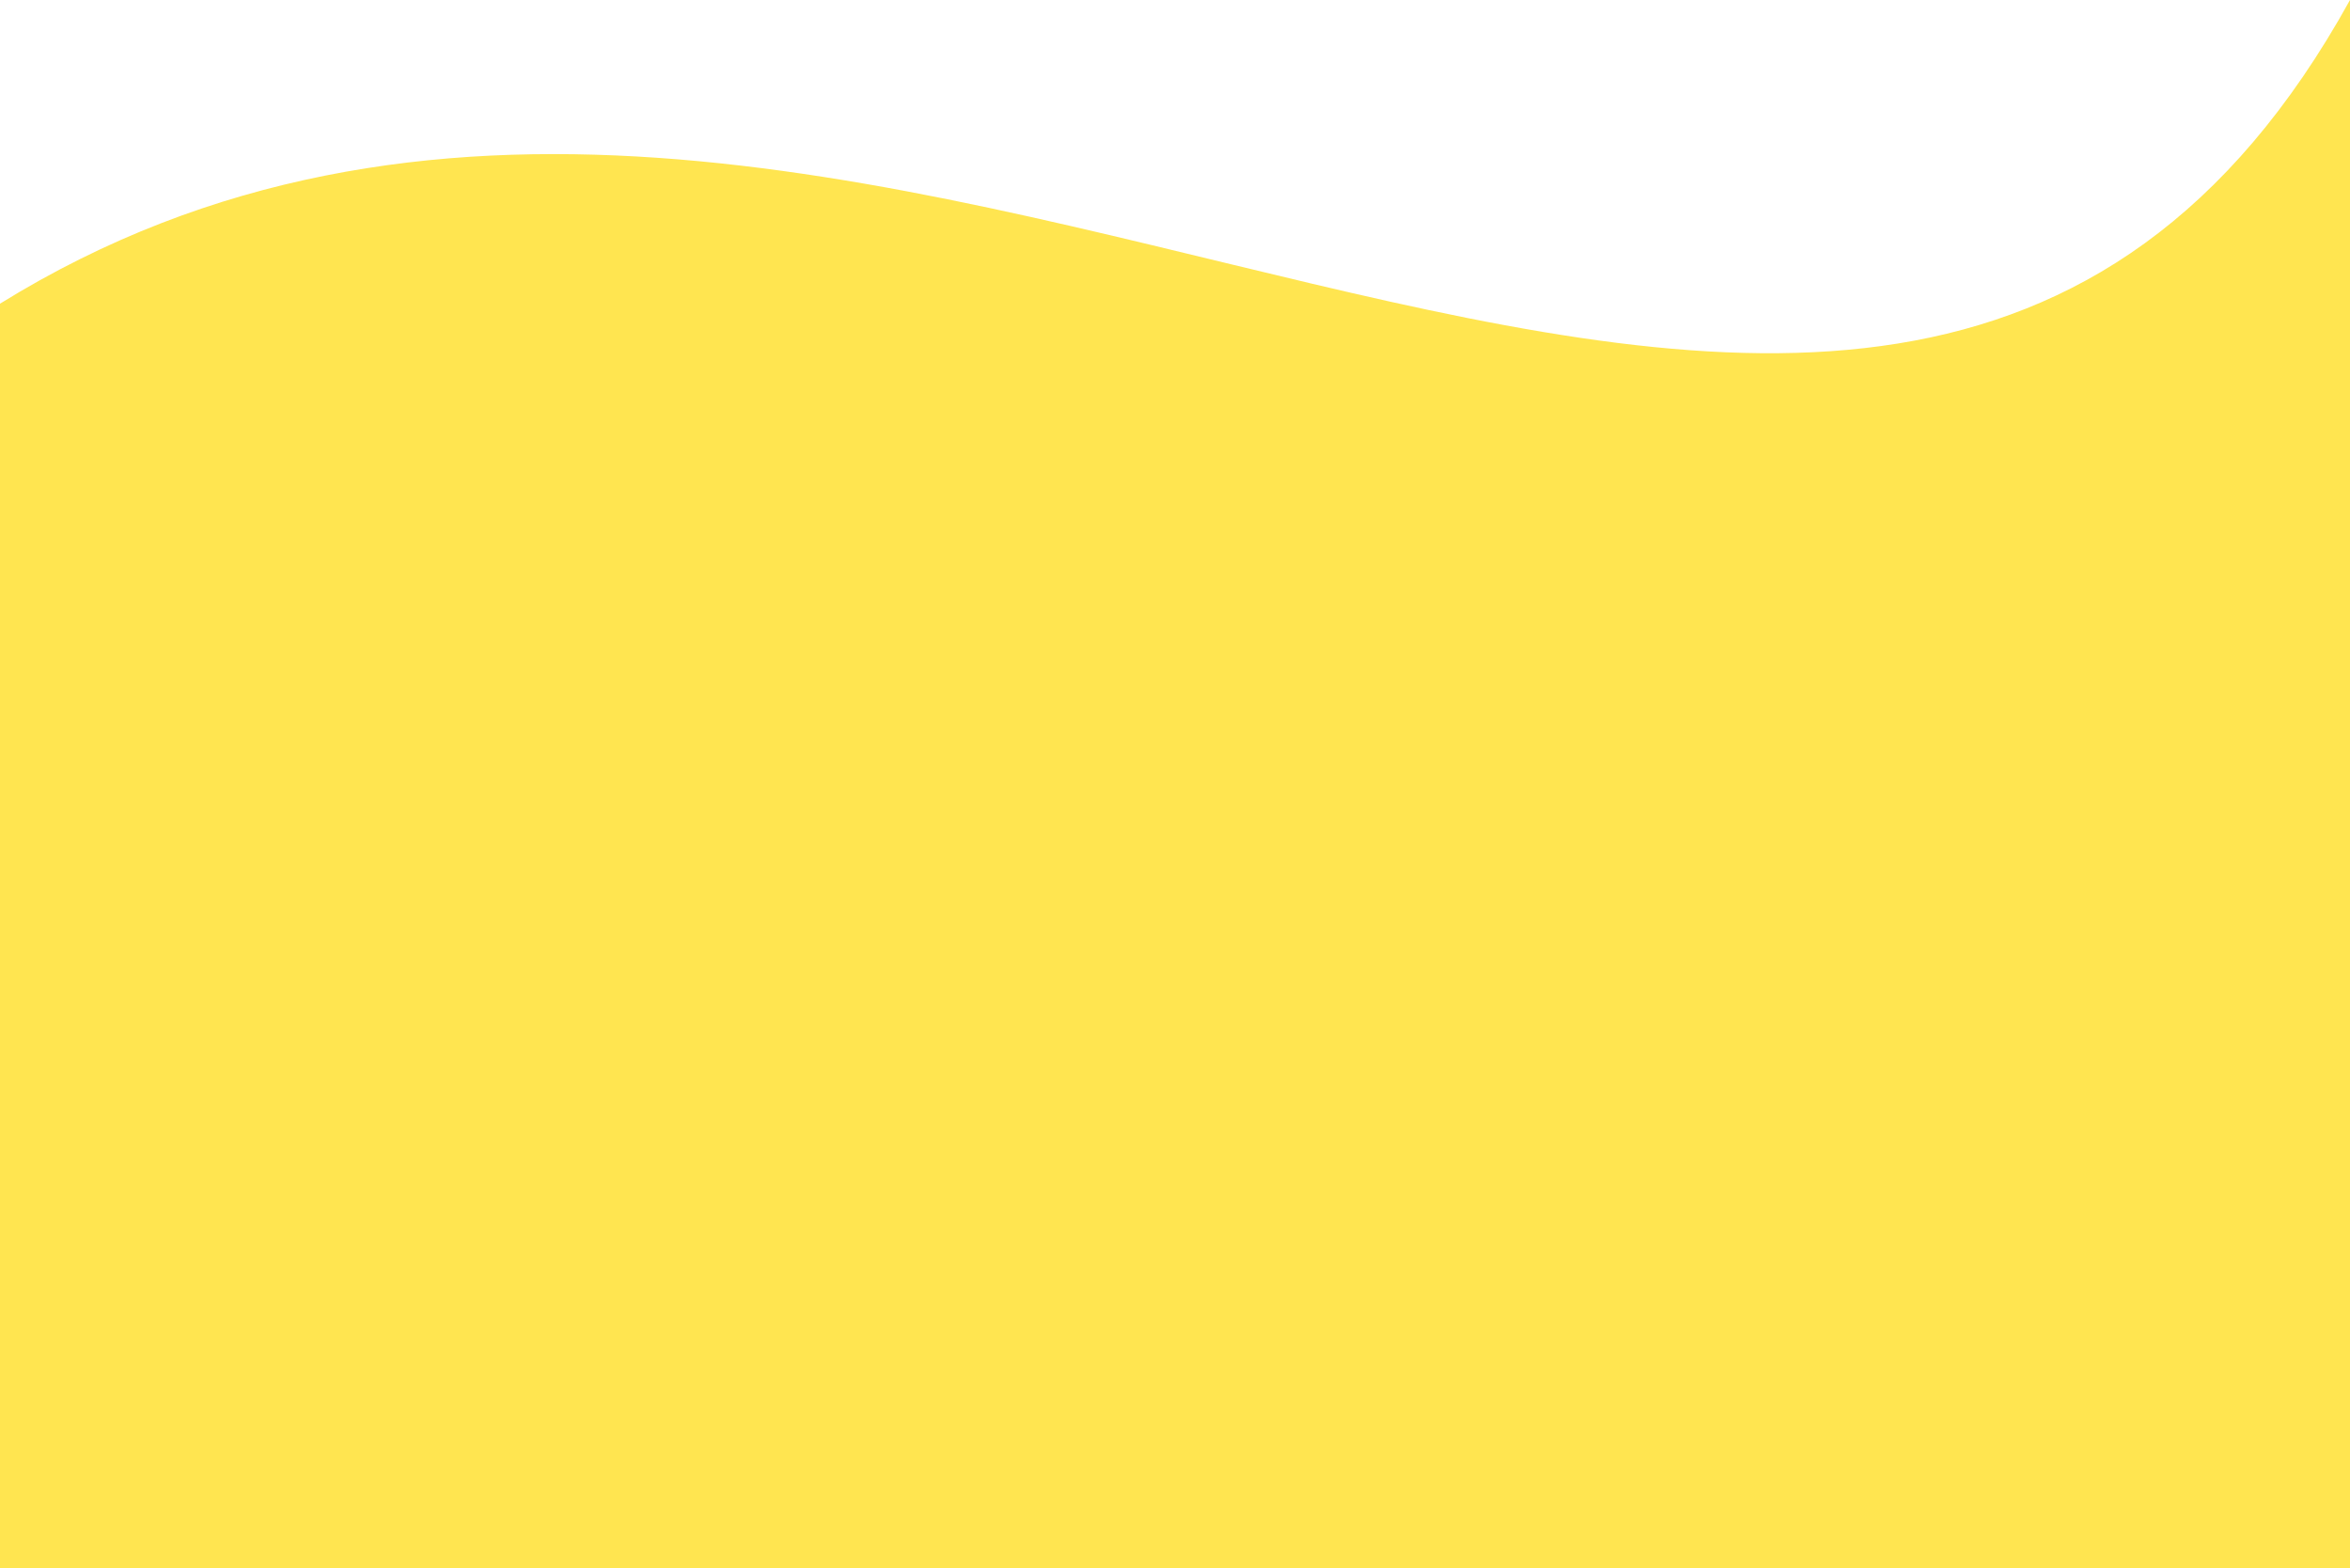
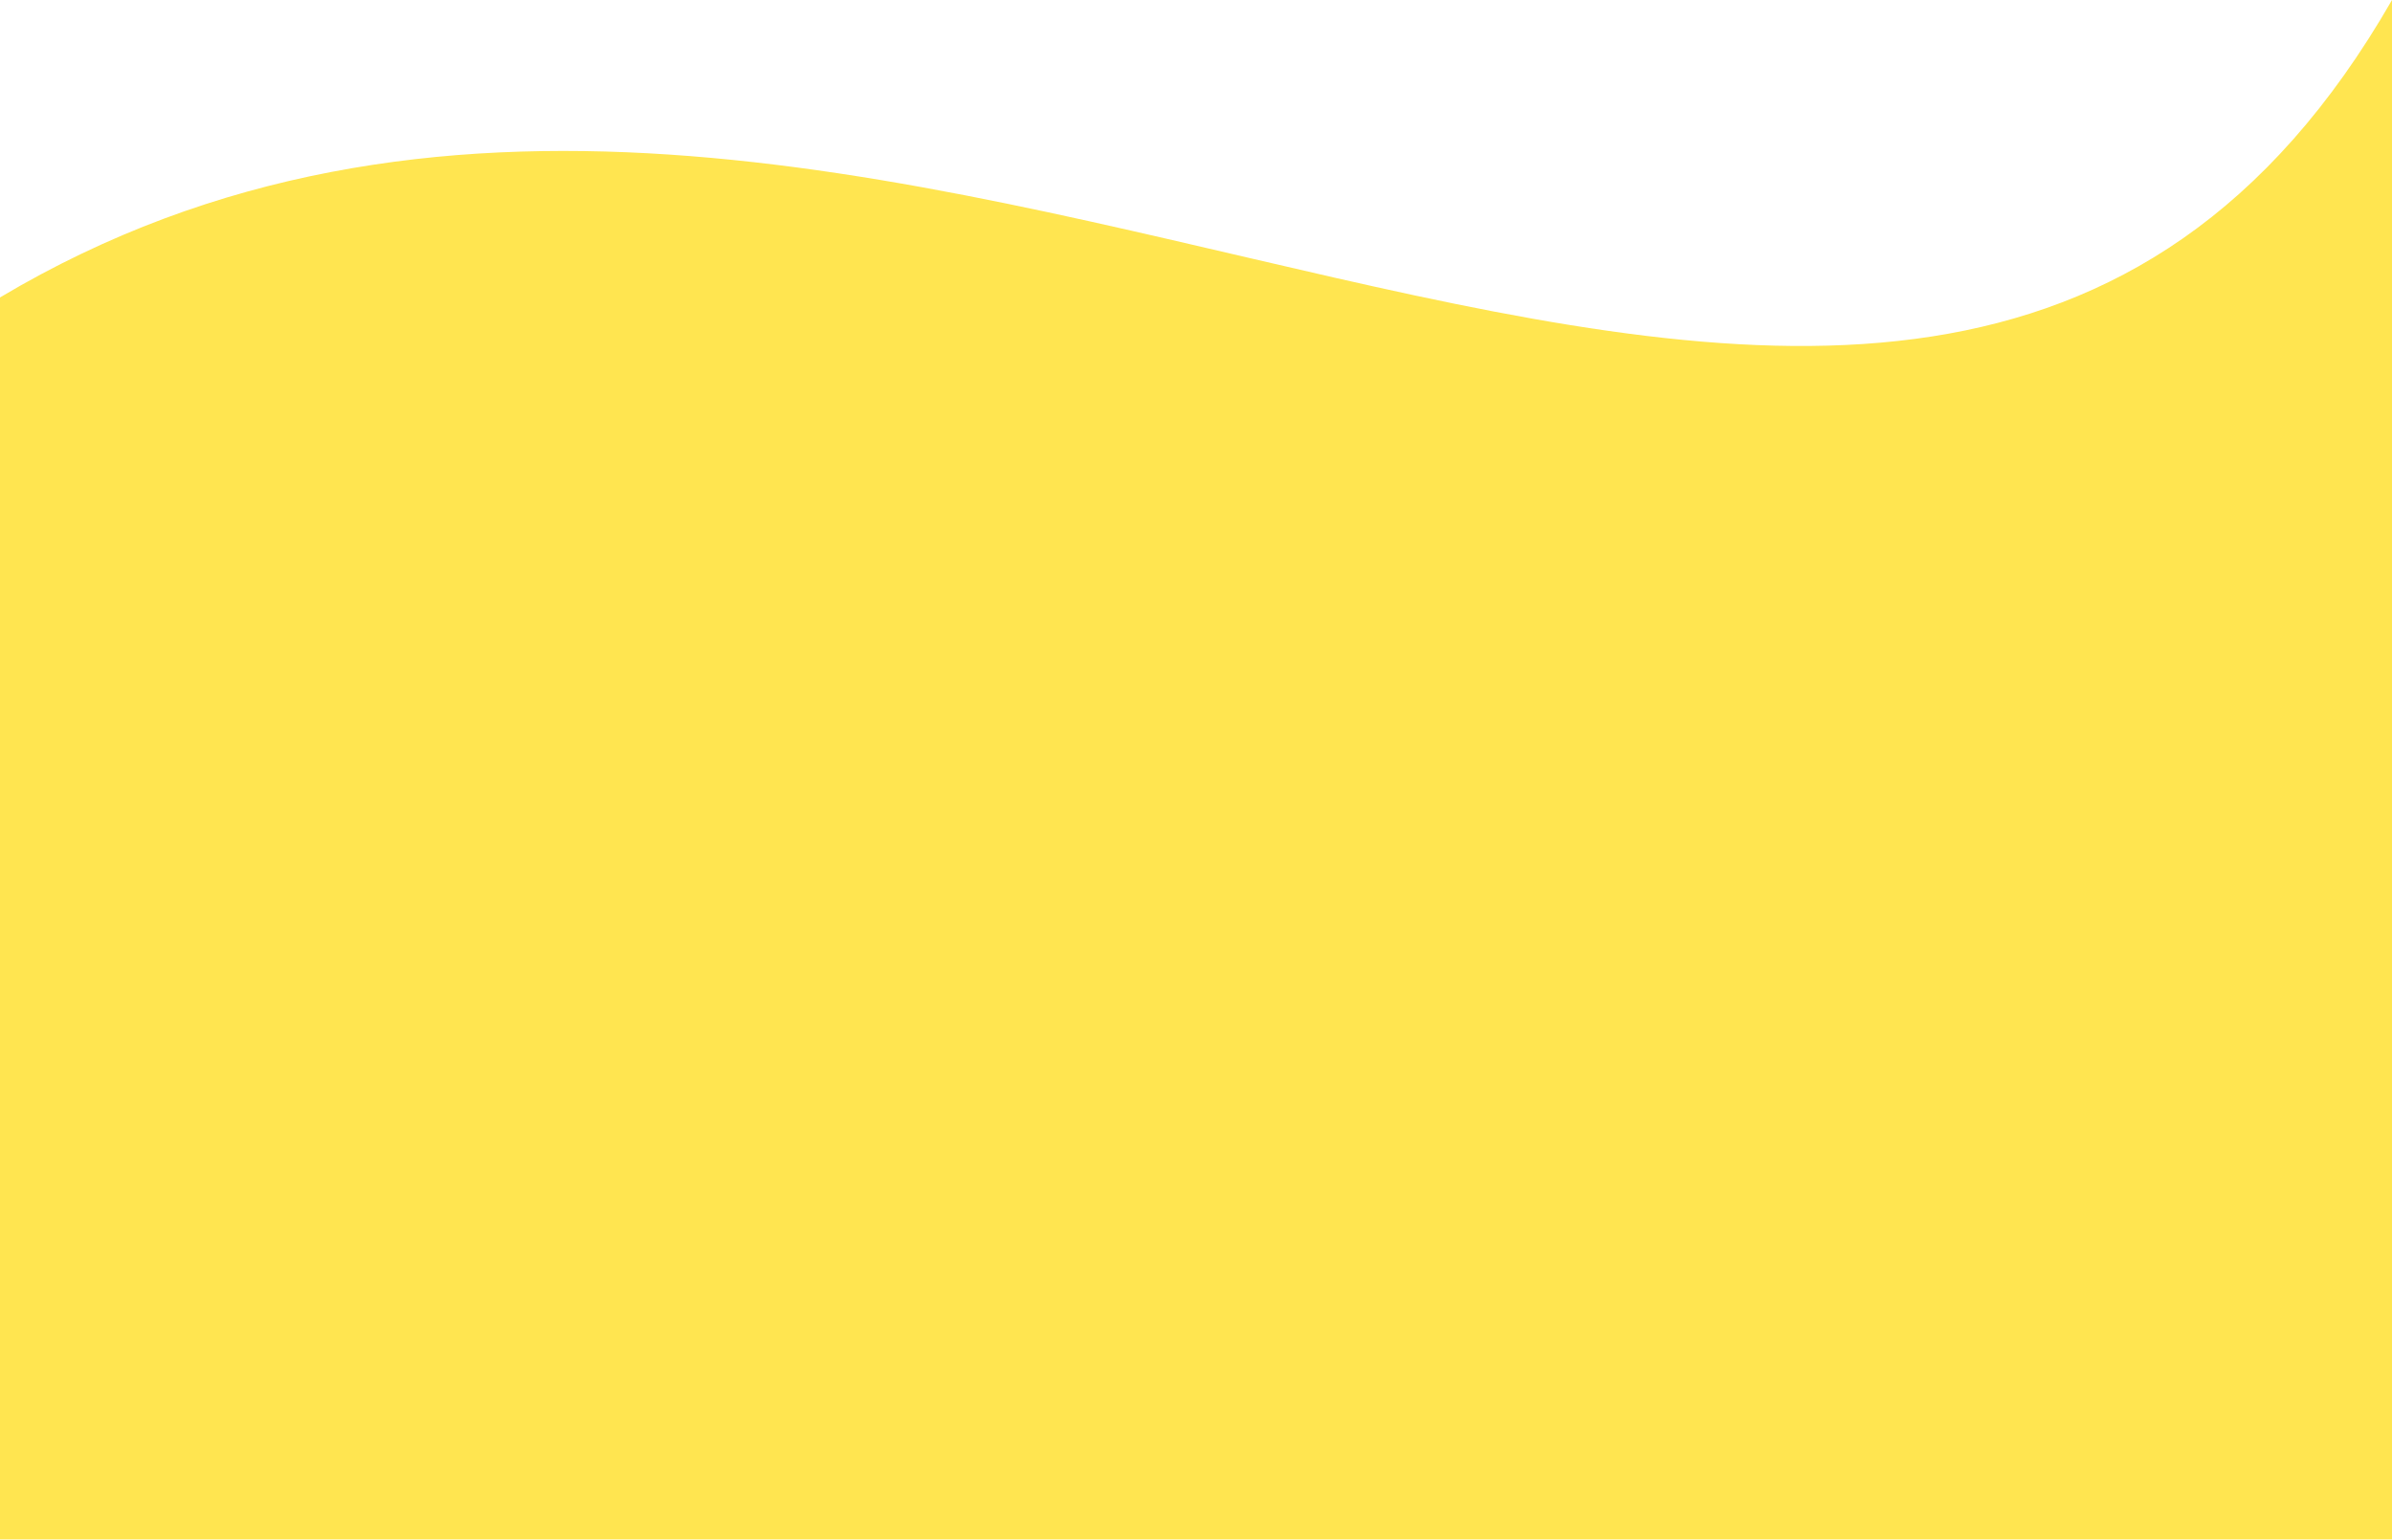
- <svg xmlns="http://www.w3.org/2000/svg" width="1280" height="854" viewBox="0 0 1280 854" fill="none">
-   <path d="M0 165.403C462.5 -120.929 1016 477.721 1280 0V856H0V165.403Z" fill="#FFE550" />
+ <svg xmlns="http://www.w3.org/2000/svg" width="1280" height="824" fill="none">
+   <path d="M0 159.22C462.5-116.409 1016 459.862 1280 0v824H0V159.22Z" fill="#FFE550" />
</svg>
